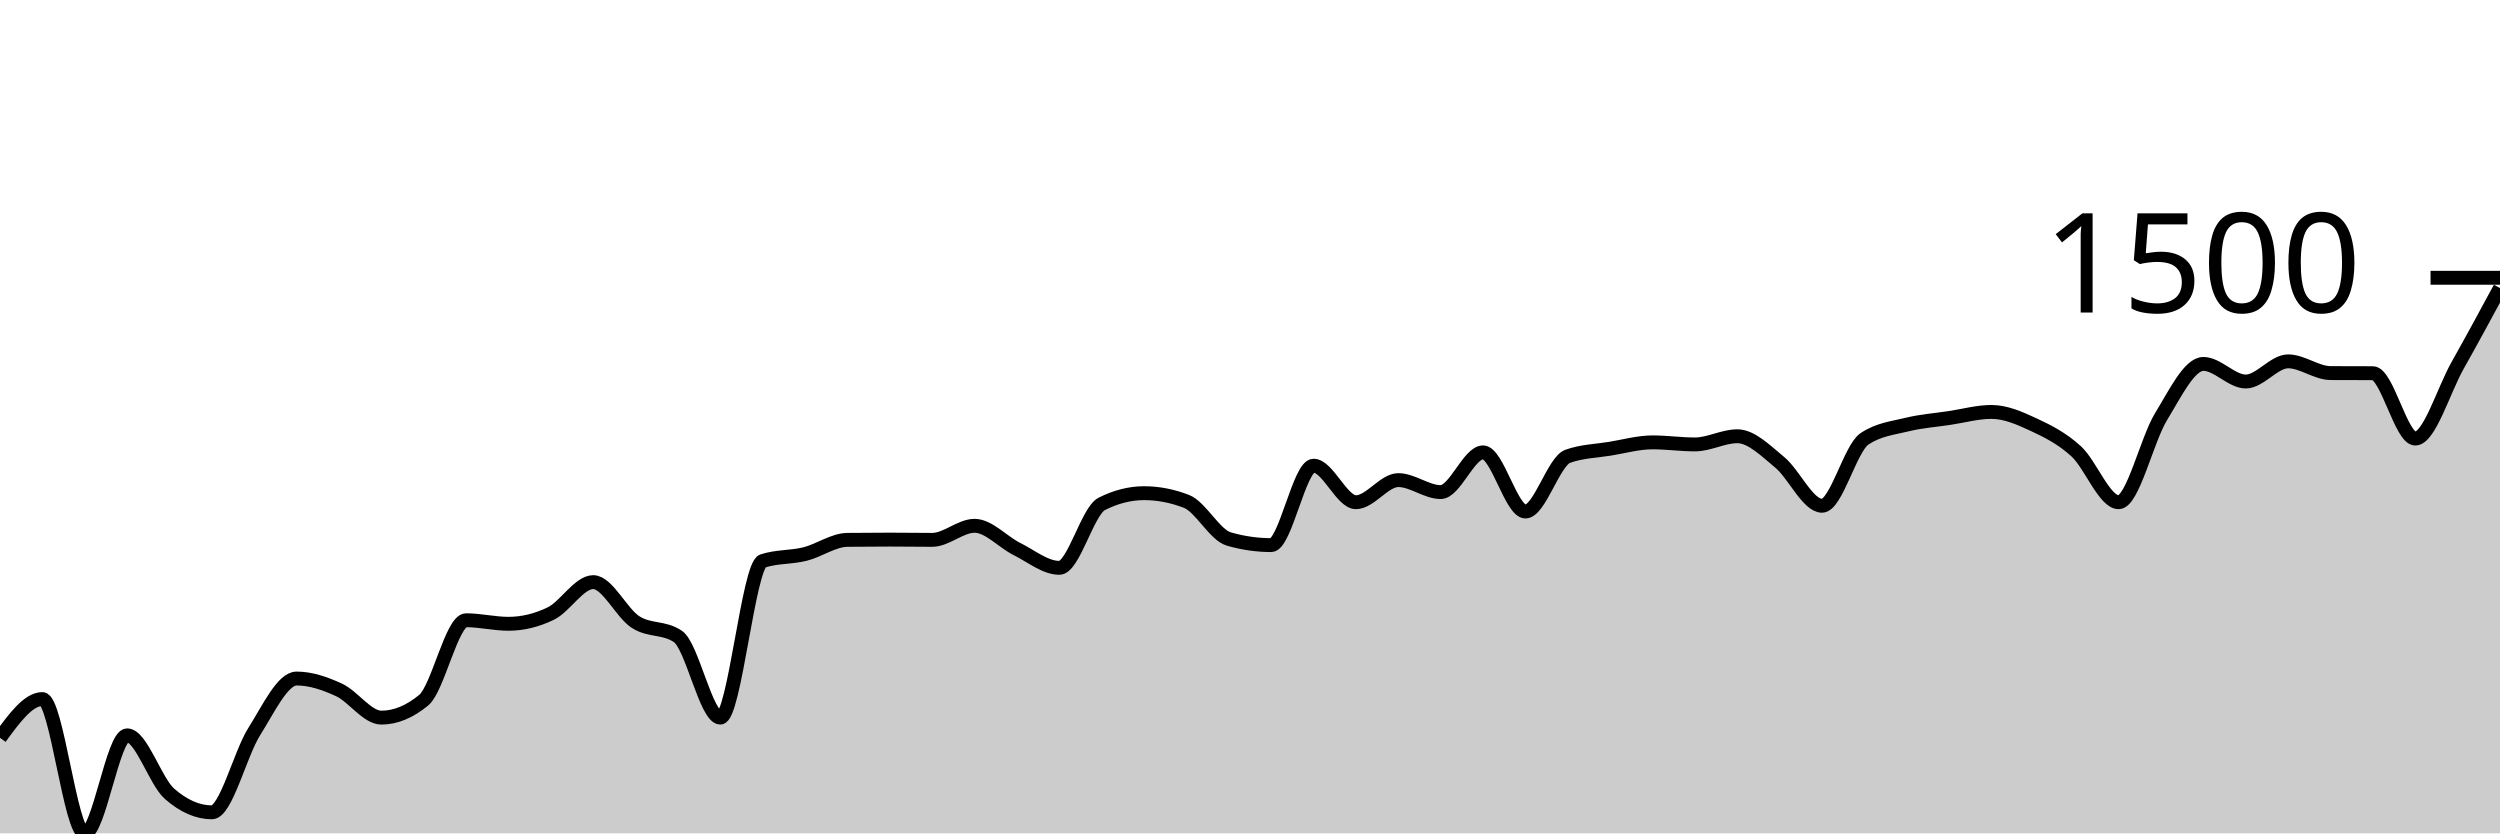
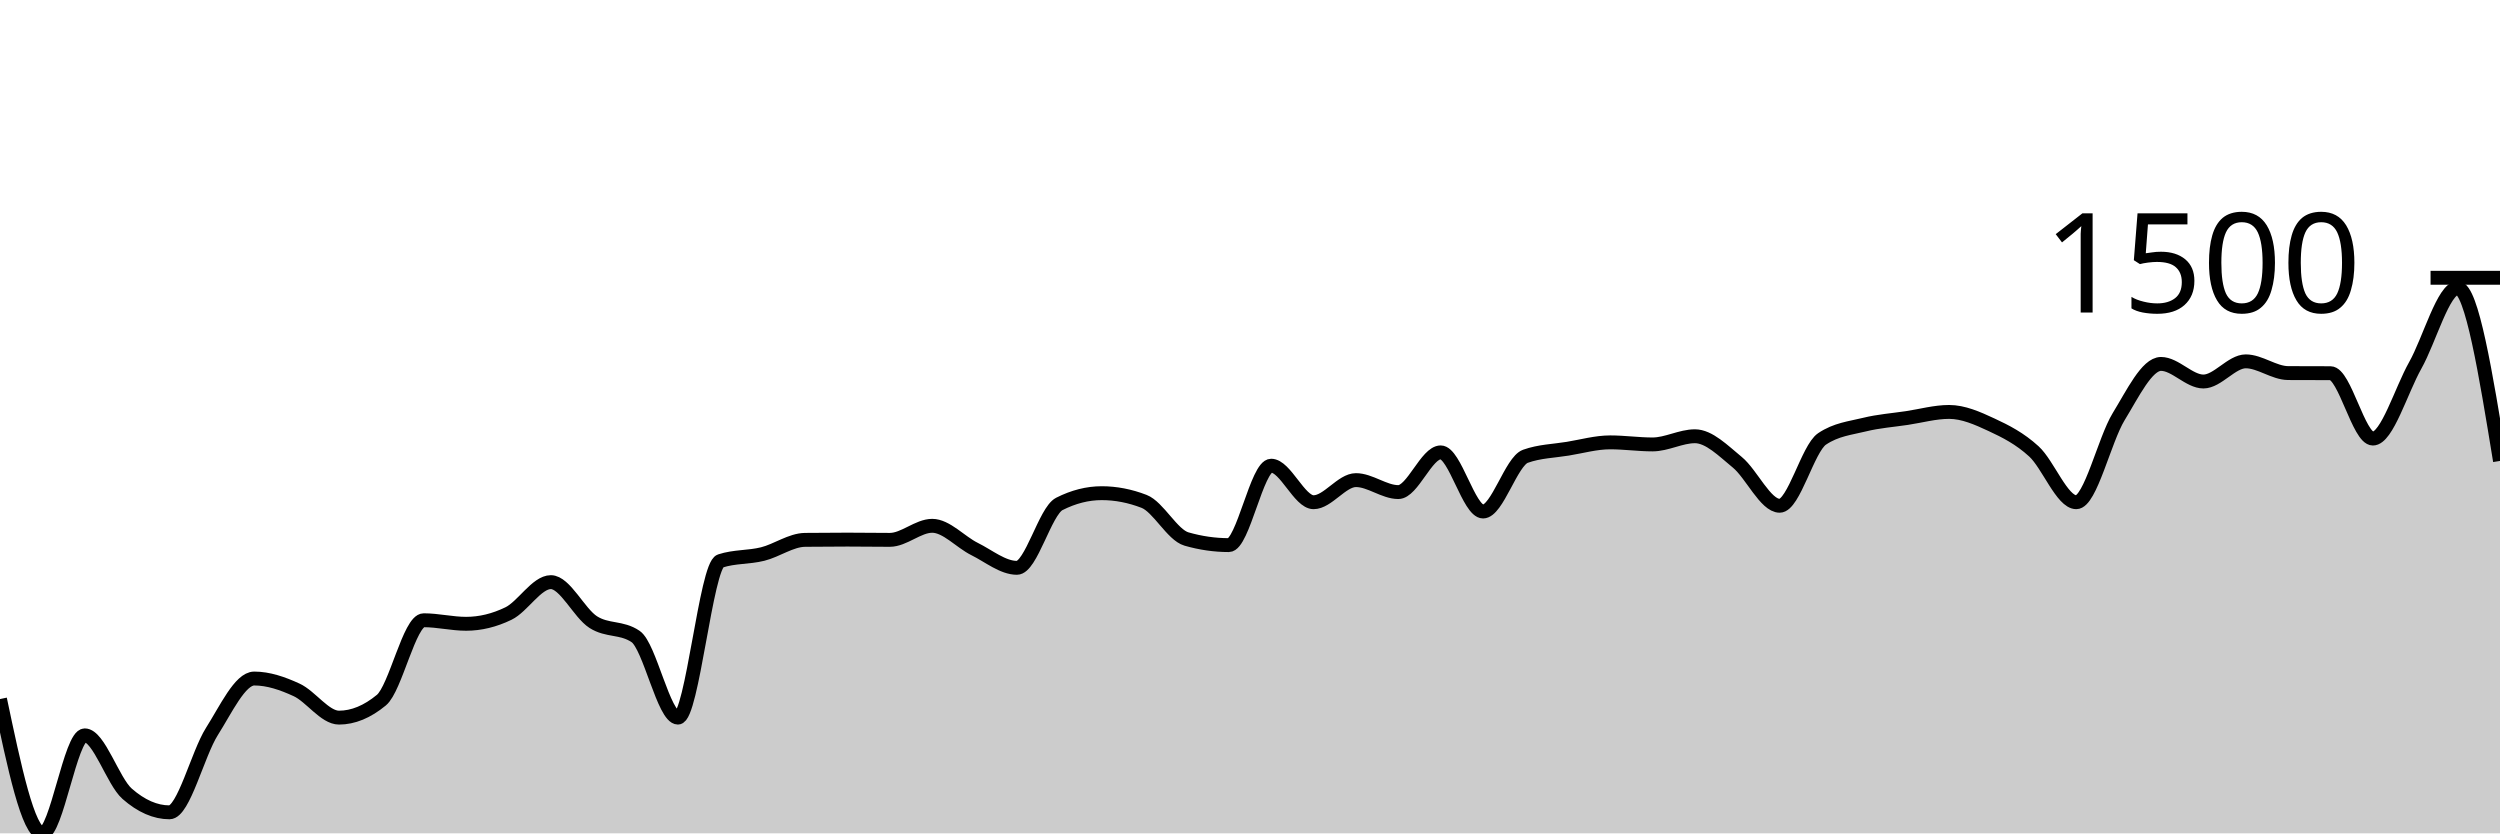
<svg xmlns="http://www.w3.org/2000/svg" viewBox="0 0 180 60">
  <g transform="translate(0,20)">
-     <path class="area" fill="rgba(0, 0, 0, 0.2)" d="M0,33.121C1.017,31.726,2.034,30.332,3.051,30.332C4.068,30.332,5.085,40,6.102,40C7.119,40,8.136,32.945,9.153,32.945C10.169,32.945,11.186,36.258,12.203,37.15C13.22,38.041,14.237,38.487,15.254,38.487C16.271,38.487,17.288,34.278,18.305,32.672C19.322,31.067,20.339,28.854,21.356,28.854C22.373,28.854,23.39,29.203,24.407,29.672C25.424,30.141,26.441,31.669,27.458,31.669C28.475,31.669,29.492,31.25,30.508,30.411C31.525,29.573,32.542,24.658,33.559,24.658C34.576,24.658,35.593,24.913,36.61,24.913C37.627,24.913,38.644,24.667,39.661,24.174C40.678,23.682,41.695,21.913,42.712,21.913C43.729,21.913,44.746,24.138,45.763,24.79C46.78,25.442,47.797,25.136,48.814,25.828C49.831,26.52,50.847,31.669,51.864,31.669C52.881,31.669,53.898,20.726,54.915,20.391C55.932,20.057,56.949,20.144,57.966,19.89C58.983,19.636,60,18.881,61.017,18.87C62.034,18.858,63.051,18.852,64.068,18.852C65.085,18.852,66.102,18.87,67.119,18.87C68.136,18.87,69.153,17.858,70.169,17.858C71.186,17.858,72.203,19.025,73.22,19.529C74.237,20.034,75.254,20.884,76.271,20.884C77.288,20.884,78.305,16.799,79.322,16.283C80.339,15.767,81.356,15.509,82.373,15.509C83.39,15.509,84.407,15.706,85.424,16.099C86.441,16.491,87.458,18.515,88.475,18.808C89.492,19.101,90.508,19.248,91.525,19.248C92.542,19.248,93.559,13.53,94.576,13.53C95.593,13.53,96.61,16.16,97.627,16.16C98.644,16.16,99.661,14.568,100.678,14.568C101.695,14.568,102.712,15.43,103.729,15.43C104.746,15.43,105.763,12.571,106.78,12.571C107.797,12.571,108.814,16.829,109.831,16.829C110.847,16.829,111.864,13.216,112.881,12.852C113.898,12.489,114.915,12.474,115.932,12.307C116.949,12.14,117.966,11.85,118.983,11.85C120,11.85,121.017,11.999,122.034,11.999C123.051,11.999,124.068,11.41,125.085,11.41C126.102,11.41,127.119,12.449,128.136,13.283C129.153,14.118,130.169,16.415,131.186,16.415C132.203,16.415,133.22,12.289,134.237,11.603C135.254,10.917,136.271,10.825,137.288,10.574C138.305,10.323,139.322,10.251,140.339,10.099C141.356,9.946,142.373,9.659,143.39,9.659C144.407,9.659,145.424,10.109,146.441,10.583C147.458,11.056,148.475,11.571,149.492,12.501C150.508,13.43,151.525,16.16,152.542,16.16C153.559,16.16,154.576,11.662,155.593,10.002C156.61,8.342,157.627,6.202,158.644,6.202C159.661,6.202,160.678,7.469,161.695,7.469C162.712,7.469,163.729,6.017,164.746,6.017C165.763,6.017,166.78,6.856,167.797,6.862C168.814,6.868,169.831,6.865,170.847,6.87C171.864,6.876,172.881,11.577,173.898,11.577C174.915,11.577,175.932,8.114,176.949,6.307C177.966,4.501,178.983,2.62,180,0.739L180,40C178.983,40,177.966,40,176.949,40C175.932,40,174.915,40,173.898,40C172.881,40,171.864,40,170.847,40C169.831,40,168.814,40,167.797,40C166.78,40,165.763,40,164.746,40C163.729,40,162.712,40,161.695,40C160.678,40,159.661,40,158.644,40C157.627,40,156.61,40,155.593,40C154.576,40,153.559,40,152.542,40C151.525,40,150.508,40,149.492,40C148.475,40,147.458,40,146.441,40C145.424,40,144.407,40,143.39,40C142.373,40,141.356,40,140.339,40C139.322,40,138.305,40,137.288,40C136.271,40,135.254,40,134.237,40C133.22,40,132.203,40,131.186,40C130.169,40,129.153,40,128.136,40C127.119,40,126.102,40,125.085,40C124.068,40,123.051,40,122.034,40C121.017,40,120,40,118.983,40C117.966,40,116.949,40,115.932,40C114.915,40,113.898,40,112.881,40C111.864,40,110.847,40,109.831,40C108.814,40,107.797,40,106.78,40C105.763,40,104.746,40,103.729,40C102.712,40,101.695,40,100.678,40C99.661,40,98.644,40,97.627,40C96.61,40,95.593,40,94.576,40C93.559,40,92.542,40,91.525,40C90.508,40,89.492,40,88.475,40C87.458,40,86.441,40,85.424,40C84.407,40,83.39,40,82.373,40C81.356,40,80.339,40,79.322,40C78.305,40,77.288,40,76.271,40C75.254,40,74.237,40,73.22,40C72.203,40,71.186,40,70.169,40C69.153,40,68.136,40,67.119,40C66.102,40,65.085,40,64.068,40C63.051,40,62.034,40,61.017,40C60,40,58.983,40,57.966,40C56.949,40,55.932,40,54.915,40C53.898,40,52.881,40,51.864,40C50.847,40,49.831,40,48.814,40C47.797,40,46.78,40,45.763,40C44.746,40,43.729,40,42.712,40C41.695,40,40.678,40,39.661,40C38.644,40,37.627,40,36.61,40C35.593,40,34.576,40,33.559,40C32.542,40,31.525,40,30.508,40C29.492,40,28.475,40,27.458,40C26.441,40,25.424,40,24.407,40C23.39,40,22.373,40,21.356,40C20.339,40,19.322,40,18.305,40C17.288,40,16.271,40,15.254,40C14.237,40,13.22,40,12.203,40C11.186,40,10.169,40,9.153,40C8.136,40,7.119,40,6.102,40C5.085,40,4.068,40,3.051,40C2.034,40,1.017,40,0,40Z" />
-     <path class="line" stroke="black" fill="none" d="M0,33.121C1.017,31.726,2.034,30.332,3.051,30.332C4.068,30.332,5.085,40,6.102,40C7.119,40,8.136,32.945,9.153,32.945C10.169,32.945,11.186,36.258,12.203,37.15C13.22,38.041,14.237,38.487,15.254,38.487C16.271,38.487,17.288,34.278,18.305,32.672C19.322,31.067,20.339,28.854,21.356,28.854C22.373,28.854,23.39,29.203,24.407,29.672C25.424,30.141,26.441,31.669,27.458,31.669C28.475,31.669,29.492,31.25,30.508,30.411C31.525,29.573,32.542,24.658,33.559,24.658C34.576,24.658,35.593,24.913,36.61,24.913C37.627,24.913,38.644,24.667,39.661,24.174C40.678,23.682,41.695,21.913,42.712,21.913C43.729,21.913,44.746,24.138,45.763,24.79C46.78,25.442,47.797,25.136,48.814,25.828C49.831,26.52,50.847,31.669,51.864,31.669C52.881,31.669,53.898,20.726,54.915,20.391C55.932,20.057,56.949,20.144,57.966,19.89C58.983,19.636,60,18.881,61.017,18.87C62.034,18.858,63.051,18.852,64.068,18.852C65.085,18.852,66.102,18.87,67.119,18.87C68.136,18.87,69.153,17.858,70.169,17.858C71.186,17.858,72.203,19.025,73.22,19.529C74.237,20.034,75.254,20.884,76.271,20.884C77.288,20.884,78.305,16.799,79.322,16.283C80.339,15.767,81.356,15.509,82.373,15.509C83.39,15.509,84.407,15.706,85.424,16.099C86.441,16.491,87.458,18.515,88.475,18.808C89.492,19.101,90.508,19.248,91.525,19.248C92.542,19.248,93.559,13.53,94.576,13.53C95.593,13.53,96.61,16.16,97.627,16.16C98.644,16.16,99.661,14.568,100.678,14.568C101.695,14.568,102.712,15.43,103.729,15.43C104.746,15.43,105.763,12.571,106.78,12.571C107.797,12.571,108.814,16.829,109.831,16.829C110.847,16.829,111.864,13.216,112.881,12.852C113.898,12.489,114.915,12.474,115.932,12.307C116.949,12.14,117.966,11.85,118.983,11.85C120,11.85,121.017,11.999,122.034,11.999C123.051,11.999,124.068,11.41,125.085,11.41C126.102,11.41,127.119,12.449,128.136,13.283C129.153,14.118,130.169,16.415,131.186,16.415C132.203,16.415,133.22,12.289,134.237,11.603C135.254,10.917,136.271,10.825,137.288,10.574C138.305,10.323,139.322,10.251,140.339,10.099C141.356,9.946,142.373,9.659,143.39,9.659C144.407,9.659,145.424,10.109,146.441,10.583C147.458,11.056,148.475,11.571,149.492,12.501C150.508,13.43,151.525,16.16,152.542,16.16C153.559,16.16,154.576,11.662,155.593,10.002C156.61,8.342,157.627,6.202,158.644,6.202C159.661,6.202,160.678,7.469,161.695,7.469C162.712,7.469,163.729,6.017,164.746,6.017C165.763,6.017,166.78,6.856,167.797,6.862C168.814,6.868,169.831,6.865,170.847,6.87C171.864,6.876,172.881,11.577,173.898,11.577C174.915,11.577,175.932,8.114,176.949,6.307C177.966,4.501,178.983,2.62,180,0.739" />
+     <path class="area" fill="rgba(0, 0, 0, 0.2)" d="M0,30.332C1.017,35.166,2.034,40,3.051,40C4.068,40,5.085,32.945,6.102,32.945C7.119,32.945,8.136,36.258,9.153,37.15C10.169,38.041,11.186,38.487,12.203,38.487C13.22,38.487,14.237,34.278,15.254,32.672C16.271,31.067,17.288,28.854,18.305,28.854C19.322,28.854,20.339,29.203,21.356,29.672C22.373,30.141,23.39,31.669,24.407,31.669C25.424,31.669,26.441,31.25,27.458,30.411C28.475,29.573,29.492,24.658,30.508,24.658C31.525,24.658,32.542,24.913,33.559,24.913C34.576,24.913,35.593,24.667,36.61,24.174C37.627,23.682,38.644,21.913,39.661,21.913C40.678,21.913,41.695,24.138,42.712,24.79C43.729,25.442,44.746,25.136,45.763,25.828C46.78,26.52,47.797,31.669,48.814,31.669C49.831,31.669,50.847,20.726,51.864,20.391C52.881,20.057,53.898,20.144,54.915,19.89C55.932,19.636,56.949,18.881,57.966,18.87C58.983,18.858,60,18.852,61.017,18.852C62.034,18.852,63.051,18.87,64.068,18.87C65.085,18.87,66.102,17.858,67.119,17.858C68.136,17.858,69.153,19.025,70.169,19.529C71.186,20.034,72.203,20.884,73.22,20.884C74.237,20.884,75.254,16.799,76.271,16.283C77.288,15.767,78.305,15.509,79.322,15.509C80.339,15.509,81.356,15.706,82.373,16.099C83.39,16.491,84.407,18.515,85.424,18.808C86.441,19.101,87.458,19.248,88.475,19.248C89.492,19.248,90.508,13.53,91.525,13.53C92.542,13.53,93.559,16.16,94.576,16.16C95.593,16.16,96.61,14.568,97.627,14.568C98.644,14.568,99.661,15.43,100.678,15.43C101.695,15.43,102.712,12.571,103.729,12.571C104.746,12.571,105.763,16.829,106.78,16.829C107.797,16.829,108.814,13.216,109.831,12.852C110.847,12.489,111.864,12.474,112.881,12.307C113.898,12.14,114.915,11.85,115.932,11.85C116.949,11.85,117.966,11.999,118.983,11.999C120,11.999,121.017,11.41,122.034,11.41C123.051,11.41,124.068,12.449,125.085,13.283C126.102,14.118,127.119,16.415,128.136,16.415C129.153,16.415,130.169,12.289,131.186,11.603C132.203,10.917,133.22,10.825,134.237,10.574C135.254,10.323,136.271,10.251,137.288,10.099C138.305,9.946,139.322,9.659,140.339,9.659C141.356,9.659,142.373,10.109,143.39,10.583C144.407,11.056,145.424,11.571,146.441,12.501C147.458,13.43,148.475,16.16,149.492,16.16C150.508,16.16,151.525,11.662,152.542,10.002C153.559,8.342,154.576,6.202,155.593,6.202C156.61,6.202,157.627,7.469,158.644,7.469C159.661,7.469,160.678,6.017,161.695,6.017C162.712,6.017,163.729,6.856,164.746,6.862C165.763,6.868,166.78,6.865,167.797,6.87C168.814,6.876,169.831,11.577,170.847,11.577C171.864,11.577,172.881,8.114,173.898,6.307C174.915,4.501,175.932,0.739,176.949,0.739C177.966,0.739,178.983,6.963,180,13.187L180,40C178.983,40,177.966,40,176.949,40C175.932,40,174.915,40,173.898,40C172.881,40,171.864,40,170.847,40C169.831,40,168.814,40,167.797,40C166.78,40,165.763,40,164.746,40C163.729,40,162.712,40,161.695,40C160.678,40,159.661,40,158.644,40C157.627,40,156.61,40,155.593,40C154.576,40,153.559,40,152.542,40C151.525,40,150.508,40,149.492,40C148.475,40,147.458,40,146.441,40C145.424,40,144.407,40,143.39,40C142.373,40,141.356,40,140.339,40C139.322,40,138.305,40,137.288,40C136.271,40,135.254,40,134.237,40C133.22,40,132.203,40,131.186,40C130.169,40,129.153,40,128.136,40C127.119,40,126.102,40,125.085,40C124.068,40,123.051,40,122.034,40C121.017,40,120,40,118.983,40C117.966,40,116.949,40,115.932,40C114.915,40,113.898,40,112.881,40C111.864,40,110.847,40,109.831,40C108.814,40,107.797,40,106.78,40C105.763,40,104.746,40,103.729,40C102.712,40,101.695,40,100.678,40C99.661,40,98.644,40,97.627,40C96.61,40,95.593,40,94.576,40C93.559,40,92.542,40,91.525,40C90.508,40,89.492,40,88.475,40C87.458,40,86.441,40,85.424,40C84.407,40,83.39,40,82.373,40C81.356,40,80.339,40,79.322,40C78.305,40,77.288,40,76.271,40C75.254,40,74.237,40,73.22,40C72.203,40,71.186,40,70.169,40C69.153,40,68.136,40,67.119,40C66.102,40,65.085,40,64.068,40C63.051,40,62.034,40,61.017,40C60,40,58.983,40,57.966,40C56.949,40,55.932,40,54.915,40C53.898,40,52.881,40,51.864,40C50.847,40,49.831,40,48.814,40C47.797,40,46.78,40,45.763,40C44.746,40,43.729,40,42.712,40C41.695,40,40.678,40,39.661,40C38.644,40,37.627,40,36.61,40C35.593,40,34.576,40,33.559,40C32.542,40,31.525,40,30.508,40C29.492,40,28.475,40,27.458,40C26.441,40,25.424,40,24.407,40C23.39,40,22.373,40,21.356,40C20.339,40,19.322,40,18.305,40C17.288,40,16.271,40,15.254,40C14.237,40,13.22,40,12.203,40C11.186,40,10.169,40,9.153,40C8.136,40,7.119,40,6.102,40C5.085,40,4.068,40,3.051,40C2.034,40,1.017,40,0,40Z" />
+     <path class="line" stroke="black" fill="none" d="M0,30.332C1.017,35.166,2.034,40,3.051,40C4.068,40,5.085,32.945,6.102,32.945C7.119,32.945,8.136,36.258,9.153,37.15C10.169,38.041,11.186,38.487,12.203,38.487C13.22,38.487,14.237,34.278,15.254,32.672C16.271,31.067,17.288,28.854,18.305,28.854C19.322,28.854,20.339,29.203,21.356,29.672C22.373,30.141,23.39,31.669,24.407,31.669C25.424,31.669,26.441,31.25,27.458,30.411C28.475,29.573,29.492,24.658,30.508,24.658C31.525,24.658,32.542,24.913,33.559,24.913C34.576,24.913,35.593,24.667,36.61,24.174C37.627,23.682,38.644,21.913,39.661,21.913C40.678,21.913,41.695,24.138,42.712,24.79C43.729,25.442,44.746,25.136,45.763,25.828C46.78,26.52,47.797,31.669,48.814,31.669C49.831,31.669,50.847,20.726,51.864,20.391C52.881,20.057,53.898,20.144,54.915,19.89C55.932,19.636,56.949,18.881,57.966,18.87C58.983,18.858,60,18.852,61.017,18.852C62.034,18.852,63.051,18.87,64.068,18.87C65.085,18.87,66.102,17.858,67.119,17.858C68.136,17.858,69.153,19.025,70.169,19.529C71.186,20.034,72.203,20.884,73.22,20.884C74.237,20.884,75.254,16.799,76.271,16.283C77.288,15.767,78.305,15.509,79.322,15.509C80.339,15.509,81.356,15.706,82.373,16.099C83.39,16.491,84.407,18.515,85.424,18.808C86.441,19.101,87.458,19.248,88.475,19.248C89.492,19.248,90.508,13.53,91.525,13.53C92.542,13.53,93.559,16.16,94.576,16.16C95.593,16.16,96.61,14.568,97.627,14.568C98.644,14.568,99.661,15.43,100.678,15.43C101.695,15.43,102.712,12.571,103.729,12.571C104.746,12.571,105.763,16.829,106.78,16.829C107.797,16.829,108.814,13.216,109.831,12.852C110.847,12.489,111.864,12.474,112.881,12.307C113.898,12.14,114.915,11.85,115.932,11.85C116.949,11.85,117.966,11.999,118.983,11.999C120,11.999,121.017,11.41,122.034,11.41C123.051,11.41,124.068,12.449,125.085,13.283C126.102,14.118,127.119,16.415,128.136,16.415C129.153,16.415,130.169,12.289,131.186,11.603C132.203,10.917,133.22,10.825,134.237,10.574C135.254,10.323,136.271,10.251,137.288,10.099C138.305,9.946,139.322,9.659,140.339,9.659C141.356,9.659,142.373,10.109,143.39,10.583C144.407,11.056,145.424,11.571,146.441,12.501C147.458,13.43,148.475,16.16,149.492,16.16C150.508,16.16,151.525,11.662,152.542,10.002C153.559,8.342,154.576,6.202,155.593,6.202C156.61,6.202,157.627,7.469,158.644,7.469C159.661,7.469,160.678,6.017,161.695,6.017C162.712,6.017,163.729,6.856,164.746,6.862C165.763,6.868,166.78,6.865,167.797,6.87C168.814,6.876,169.831,11.577,170.847,11.577C171.864,11.577,172.881,8.114,173.898,6.307C174.915,4.501,175.932,0.739,176.949,0.739C177.966,0.739,178.983,6.963,180,13.187" />
    <path class="axis-ceiling" stroke-width="1" stroke="black" fill="none" d="M175,0L180,0" />
    <text class="axis-ceiling-label" font-family="sans-serif" text-anchor="end" font-size="10px" x="170" y="2.5">1500</text>
  </g>
</svg>
